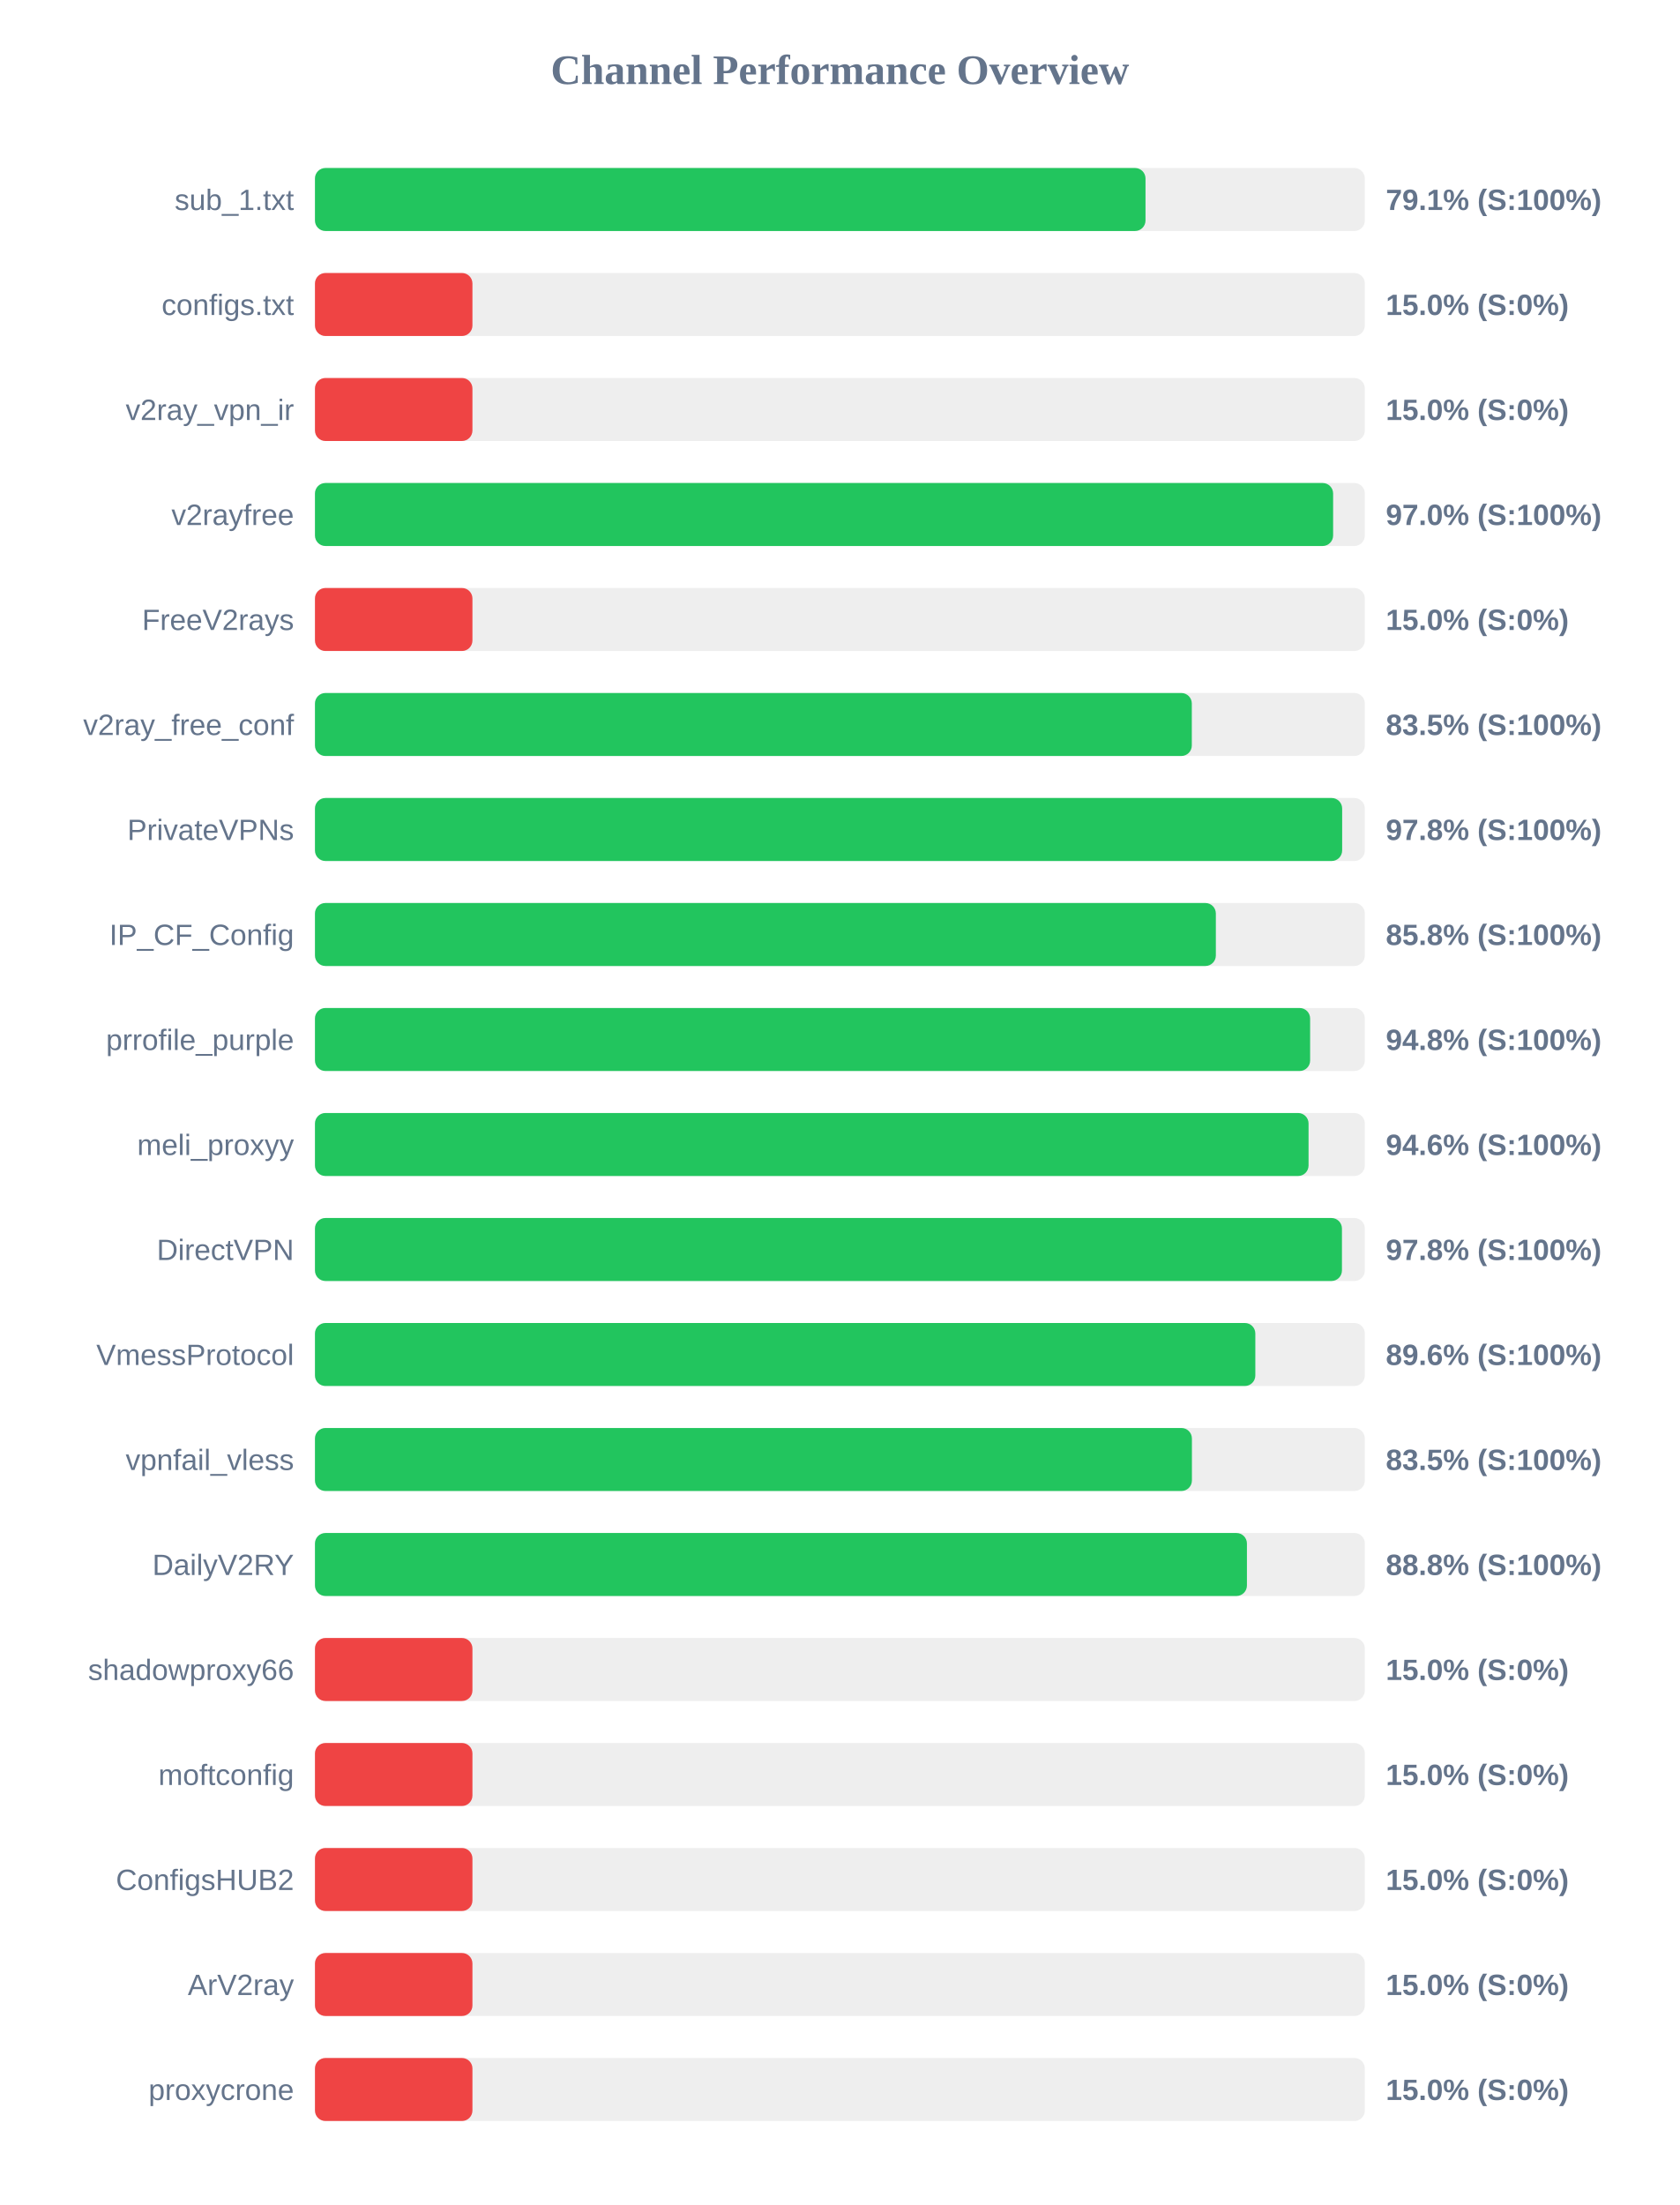
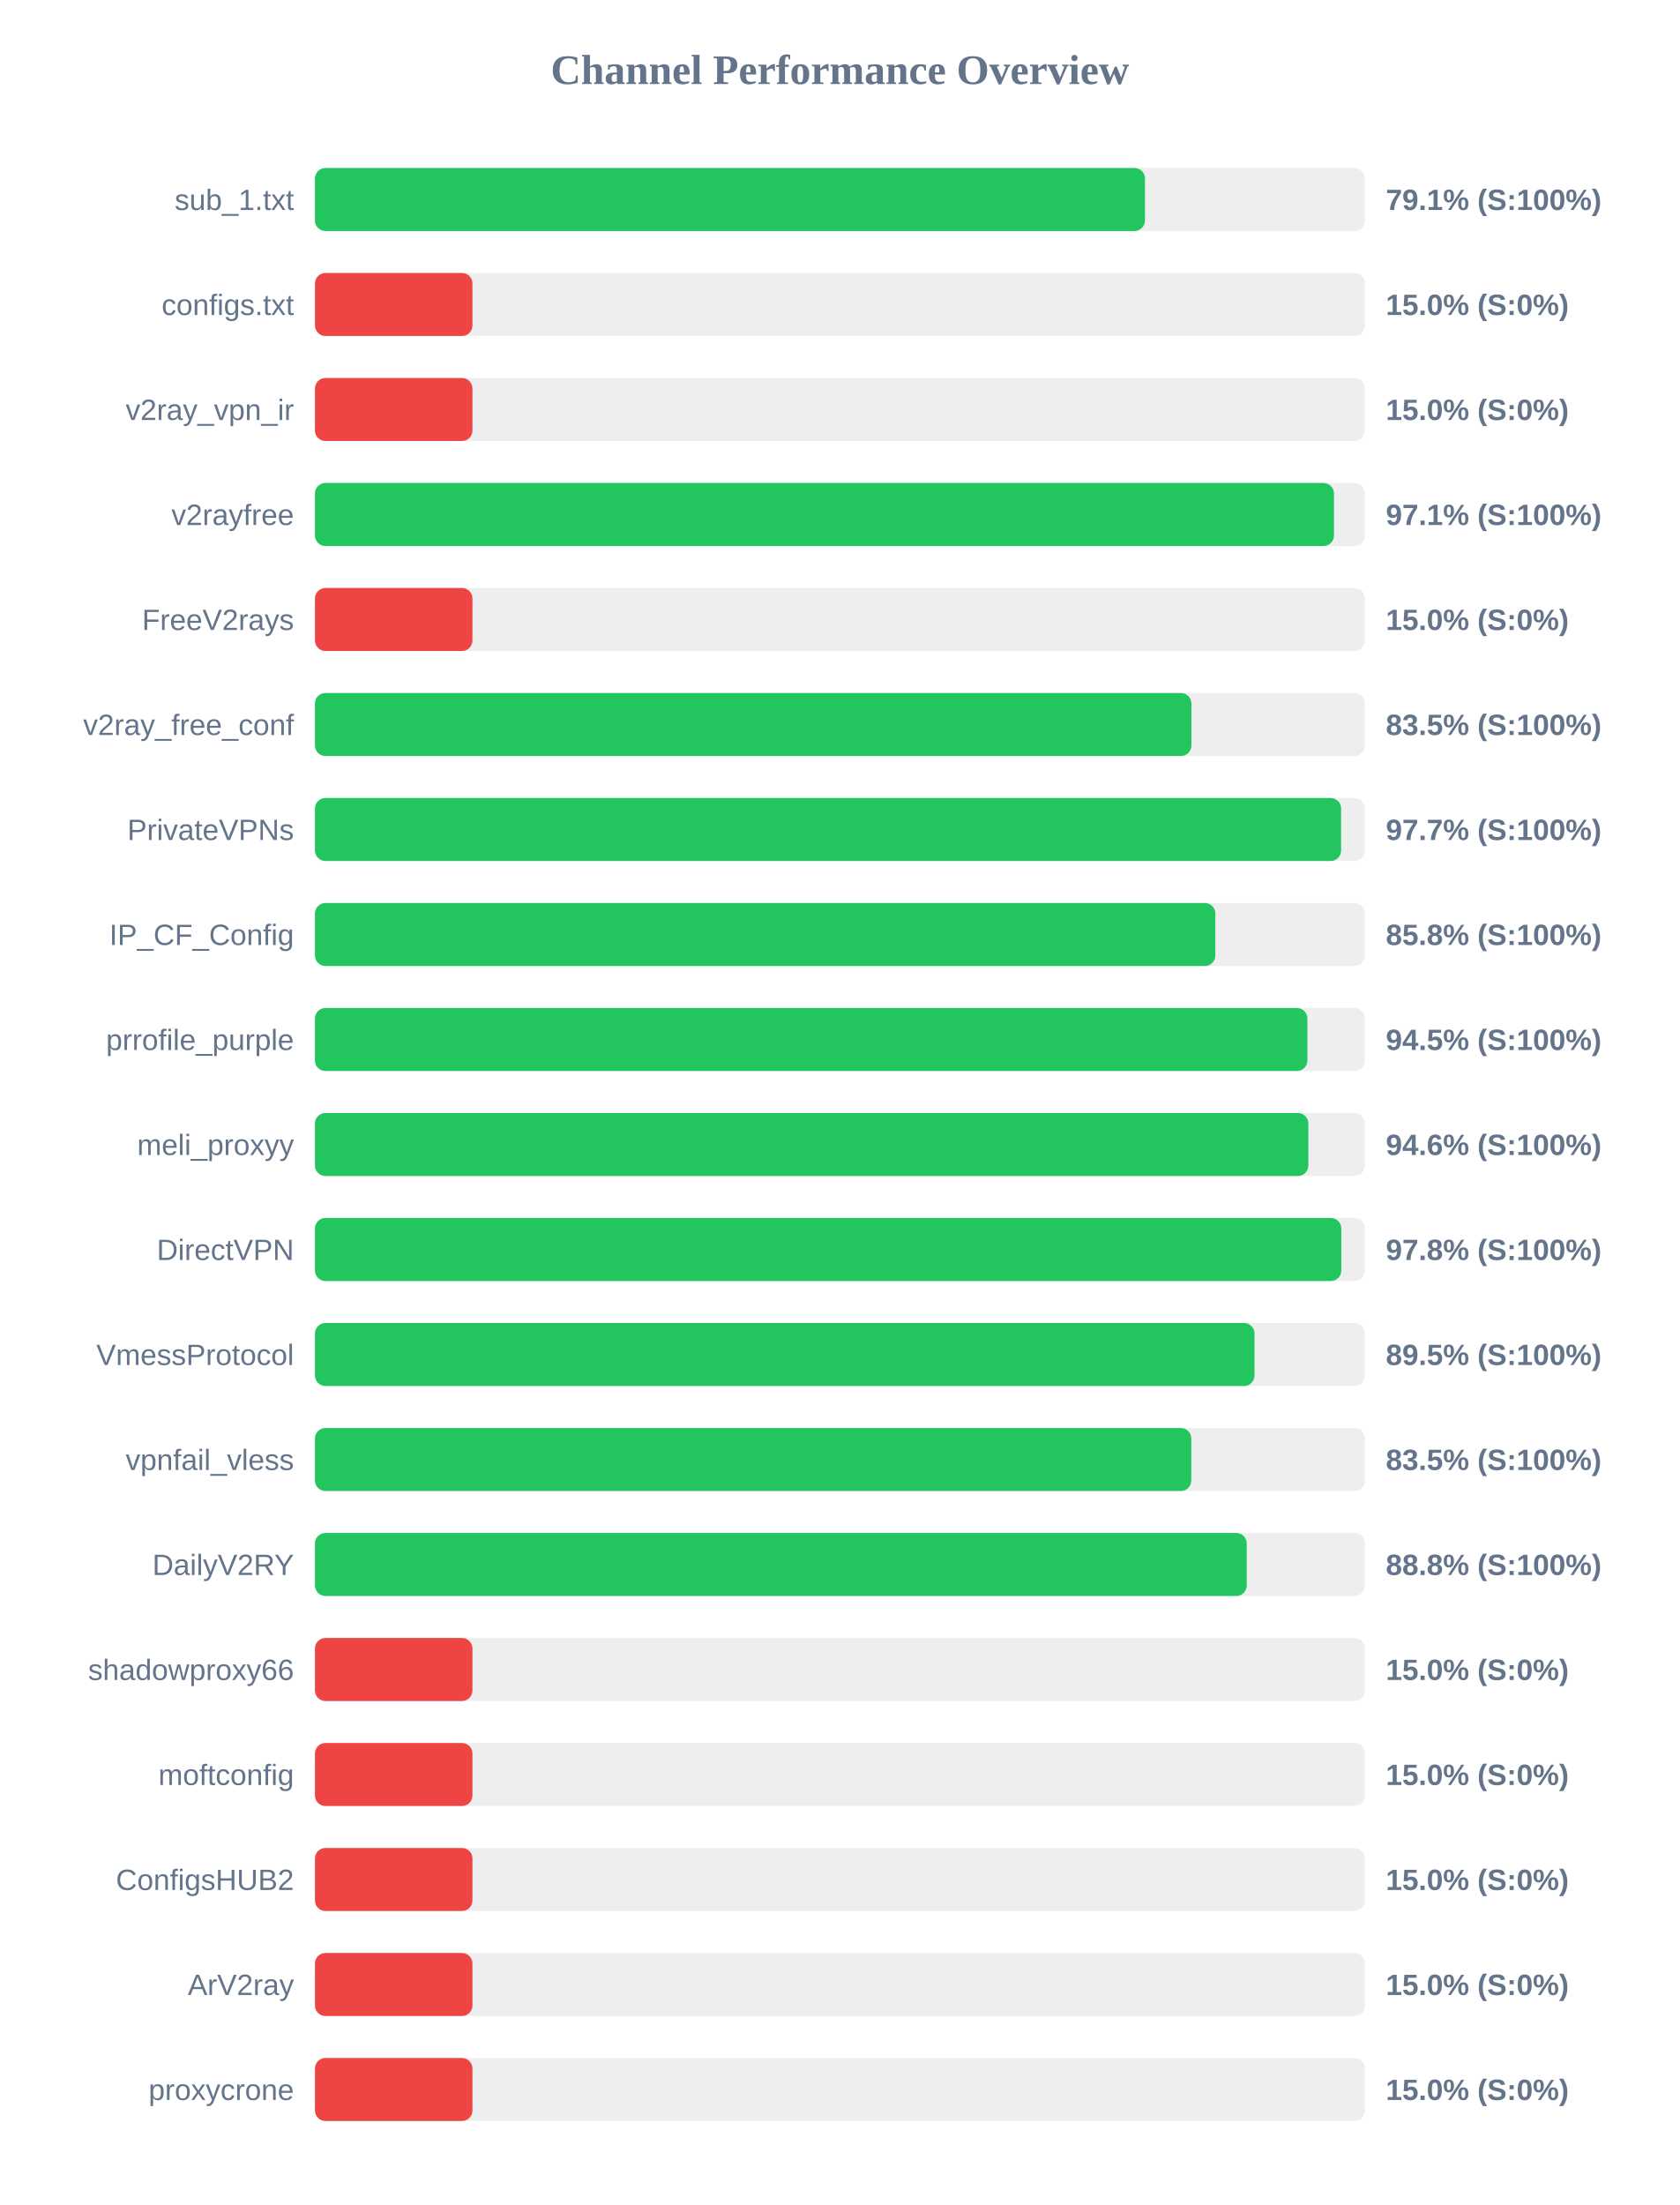
<svg xmlns="http://www.w3.org/2000/svg" width="800" height="1050" version="1.1">
  <style>
        .row { font: 14px Arial; fill: #64748b; }
        .score { font: bold 14px Arial; fill: #64748b; }
    </style>
  <text x="400" y="40" text-anchor="middle" font-size="20px" font-weight="bold" fill="#64748b">Channel Performance Overview</text>
  <rect x="150" y="80" width="500" height="30" fill="#eee" rx="5" />
-   <rect x="150" y="80" width="395.55" height="30" fill="#22c55e" rx="5" />
+   <rect x="150" y="80" width="395.3" height="30" fill="#22c55e" rx="5" />
  <text x="140" y="100" text-anchor="end" class="row">sub_1.txt</text>
  <text x="660" y="100" text-anchor="start" class="score">79.1% (S:100%)</text>
  <rect x="150" y="130" width="500" height="30" fill="#eee" rx="5" />
  <rect x="150" y="130" width="75.0" height="30" fill="#ef4444" rx="5" />
  <text x="140" y="150" text-anchor="end" class="row">configs.txt</text>
  <text x="660" y="150" text-anchor="start" class="score">15.0% (S:0%)</text>
  <rect x="150" y="180" width="500" height="30" fill="#eee" rx="5" />
  <rect x="150" y="180" width="75.0" height="30" fill="#ef4444" rx="5" />
  <text x="140" y="200" text-anchor="end" class="row">v2ray_vpn_ir</text>
  <text x="660" y="200" text-anchor="start" class="score">15.0% (S:0%)</text>
  <rect x="150" y="230" width="500" height="30" fill="#eee" rx="5" />
-   <rect x="150" y="230" width="484.9" height="30" fill="#22c55e" rx="5" />
+   <rect x="150" y="230" width="485.3" height="30" fill="#22c55e" rx="5" />
  <text x="140" y="250" text-anchor="end" class="row">v2rayfree</text>
-   <text x="660" y="250" text-anchor="start" class="score">97.0% (S:100%)</text>
+   <text x="660" y="250" text-anchor="start" class="score">97.1% (S:100%)</text>
  <rect x="150" y="280" width="500" height="30" fill="#eee" rx="5" />
  <rect x="150" y="280" width="75.0" height="30" fill="#ef4444" rx="5" />
  <text x="140" y="300" text-anchor="end" class="row">FreeV2rays</text>
  <text x="660" y="300" text-anchor="start" class="score">15.0% (S:0%)</text>
  <rect x="150" y="330" width="500" height="30" fill="#eee" rx="5" />
-   <rect x="150" y="330" width="417.6" height="30" fill="#22c55e" rx="5" />
+   <rect x="150" y="330" width="417.4" height="30" fill="#22c55e" rx="5" />
  <text x="140" y="350" text-anchor="end" class="row">v2ray_free_conf</text>
  <text x="660" y="350" text-anchor="start" class="score">83.5% (S:100%)</text>
  <rect x="150" y="380" width="500" height="30" fill="#eee" rx="5" />
-   <rect x="150" y="380" width="489.2" height="30" fill="#22c55e" rx="5" />
+   <rect x="150" y="380" width="488.7" height="30" fill="#22c55e" rx="5" />
  <text x="140" y="400" text-anchor="end" class="row">PrivateVPNs</text>
-   <text x="660" y="400" text-anchor="start" class="score">97.8% (S:100%)</text>
+   <text x="660" y="400" text-anchor="start" class="score">97.7% (S:100%)</text>
  <rect x="150" y="430" width="500" height="30" fill="#eee" rx="5" />
-   <rect x="150" y="430" width="429.05" height="30" fill="#22c55e" rx="5" />
+   <rect x="150" y="430" width="428.8" height="30" fill="#22c55e" rx="5" />
  <text x="140" y="450" text-anchor="end" class="row">IP_CF_Config</text>
  <text x="660" y="450" text-anchor="start" class="score">85.8% (S:100%)</text>
  <rect x="150" y="480" width="500" height="30" fill="#eee" rx="5" />
-   <rect x="150" y="480" width="473.95" height="30" fill="#22c55e" rx="5" />
+   <rect x="150" y="480" width="472.65" height="30" fill="#22c55e" rx="5" />
  <text x="140" y="500" text-anchor="end" class="row">prrofile_purple</text>
-   <text x="660" y="500" text-anchor="start" class="score">94.8% (S:100%)</text>
+   <text x="660" y="500" text-anchor="start" class="score">94.5% (S:100%)</text>
  <rect x="150" y="530" width="500" height="30" fill="#eee" rx="5" />
-   <rect x="150" y="530" width="473.2" height="30" fill="#22c55e" rx="5" />
+   <rect x="150" y="530" width="473.1" height="30" fill="#22c55e" rx="5" />
  <text x="140" y="550" text-anchor="end" class="row">meli_proxyy</text>
  <text x="660" y="550" text-anchor="start" class="score">94.6% (S:100%)</text>
  <rect x="150" y="580" width="500" height="30" fill="#eee" rx="5" />
-   <rect x="150" y="580" width="489.1" height="30" fill="#22c55e" rx="5" />
+   <rect x="150" y="580" width="488.8" height="30" fill="#22c55e" rx="5" />
  <text x="140" y="600" text-anchor="end" class="row">DirectVPN</text>
  <text x="660" y="600" text-anchor="start" class="score">97.8% (S:100%)</text>
  <rect x="150" y="630" width="500" height="30" fill="#eee" rx="5" />
-   <rect x="150" y="630" width="447.85" height="30" fill="#22c55e" rx="5" />
+   <rect x="150" y="630" width="447.45" height="30" fill="#22c55e" rx="5" />
  <text x="140" y="650" text-anchor="end" class="row">VmessProtocol</text>
-   <text x="660" y="650" text-anchor="start" class="score">89.6% (S:100%)</text>
+   <text x="660" y="650" text-anchor="start" class="score">89.5% (S:100%)</text>
  <rect x="150" y="680" width="500" height="30" fill="#eee" rx="5" />
-   <rect x="150" y="680" width="417.65" height="30" fill="#22c55e" rx="5" />
+   <rect x="150" y="680" width="417.35" height="30" fill="#22c55e" rx="5" />
  <text x="140" y="700" text-anchor="end" class="row">vpnfail_vless</text>
  <text x="660" y="700" text-anchor="start" class="score">83.5% (S:100%)</text>
  <rect x="150" y="730" width="500" height="30" fill="#eee" rx="5" />
-   <rect x="150" y="730" width="443.85" height="30" fill="#22c55e" rx="5" />
+   <rect x="150" y="730" width="443.75" height="30" fill="#22c55e" rx="5" />
  <text x="140" y="750" text-anchor="end" class="row">DailyV2RY</text>
  <text x="660" y="750" text-anchor="start" class="score">88.8% (S:100%)</text>
  <rect x="150" y="780" width="500" height="30" fill="#eee" rx="5" />
  <rect x="150" y="780" width="75.0" height="30" fill="#ef4444" rx="5" />
  <text x="140" y="800" text-anchor="end" class="row">shadowproxy66</text>
  <text x="660" y="800" text-anchor="start" class="score">15.0% (S:0%)</text>
  <rect x="150" y="830" width="500" height="30" fill="#eee" rx="5" />
  <rect x="150" y="830" width="75.0" height="30" fill="#ef4444" rx="5" />
  <text x="140" y="850" text-anchor="end" class="row">moftconfig</text>
  <text x="660" y="850" text-anchor="start" class="score">15.0% (S:0%)</text>
  <rect x="150" y="880" width="500" height="30" fill="#eee" rx="5" />
  <rect x="150" y="880" width="75.0" height="30" fill="#ef4444" rx="5" />
  <text x="140" y="900" text-anchor="end" class="row">ConfigsHUB2</text>
  <text x="660" y="900" text-anchor="start" class="score">15.0% (S:0%)</text>
  <rect x="150" y="930" width="500" height="30" fill="#eee" rx="5" />
  <rect x="150" y="930" width="75.0" height="30" fill="#ef4444" rx="5" />
  <text x="140" y="950" text-anchor="end" class="row">ArV2ray</text>
  <text x="660" y="950" text-anchor="start" class="score">15.0% (S:0%)</text>
  <rect x="150" y="980" width="500" height="30" fill="#eee" rx="5" />
  <rect x="150" y="980" width="75.0" height="30" fill="#ef4444" rx="5" />
  <text x="140" y="1000" text-anchor="end" class="row">proxycrone</text>
  <text x="660" y="1000" text-anchor="start" class="score">15.0% (S:0%)</text>
</svg>
